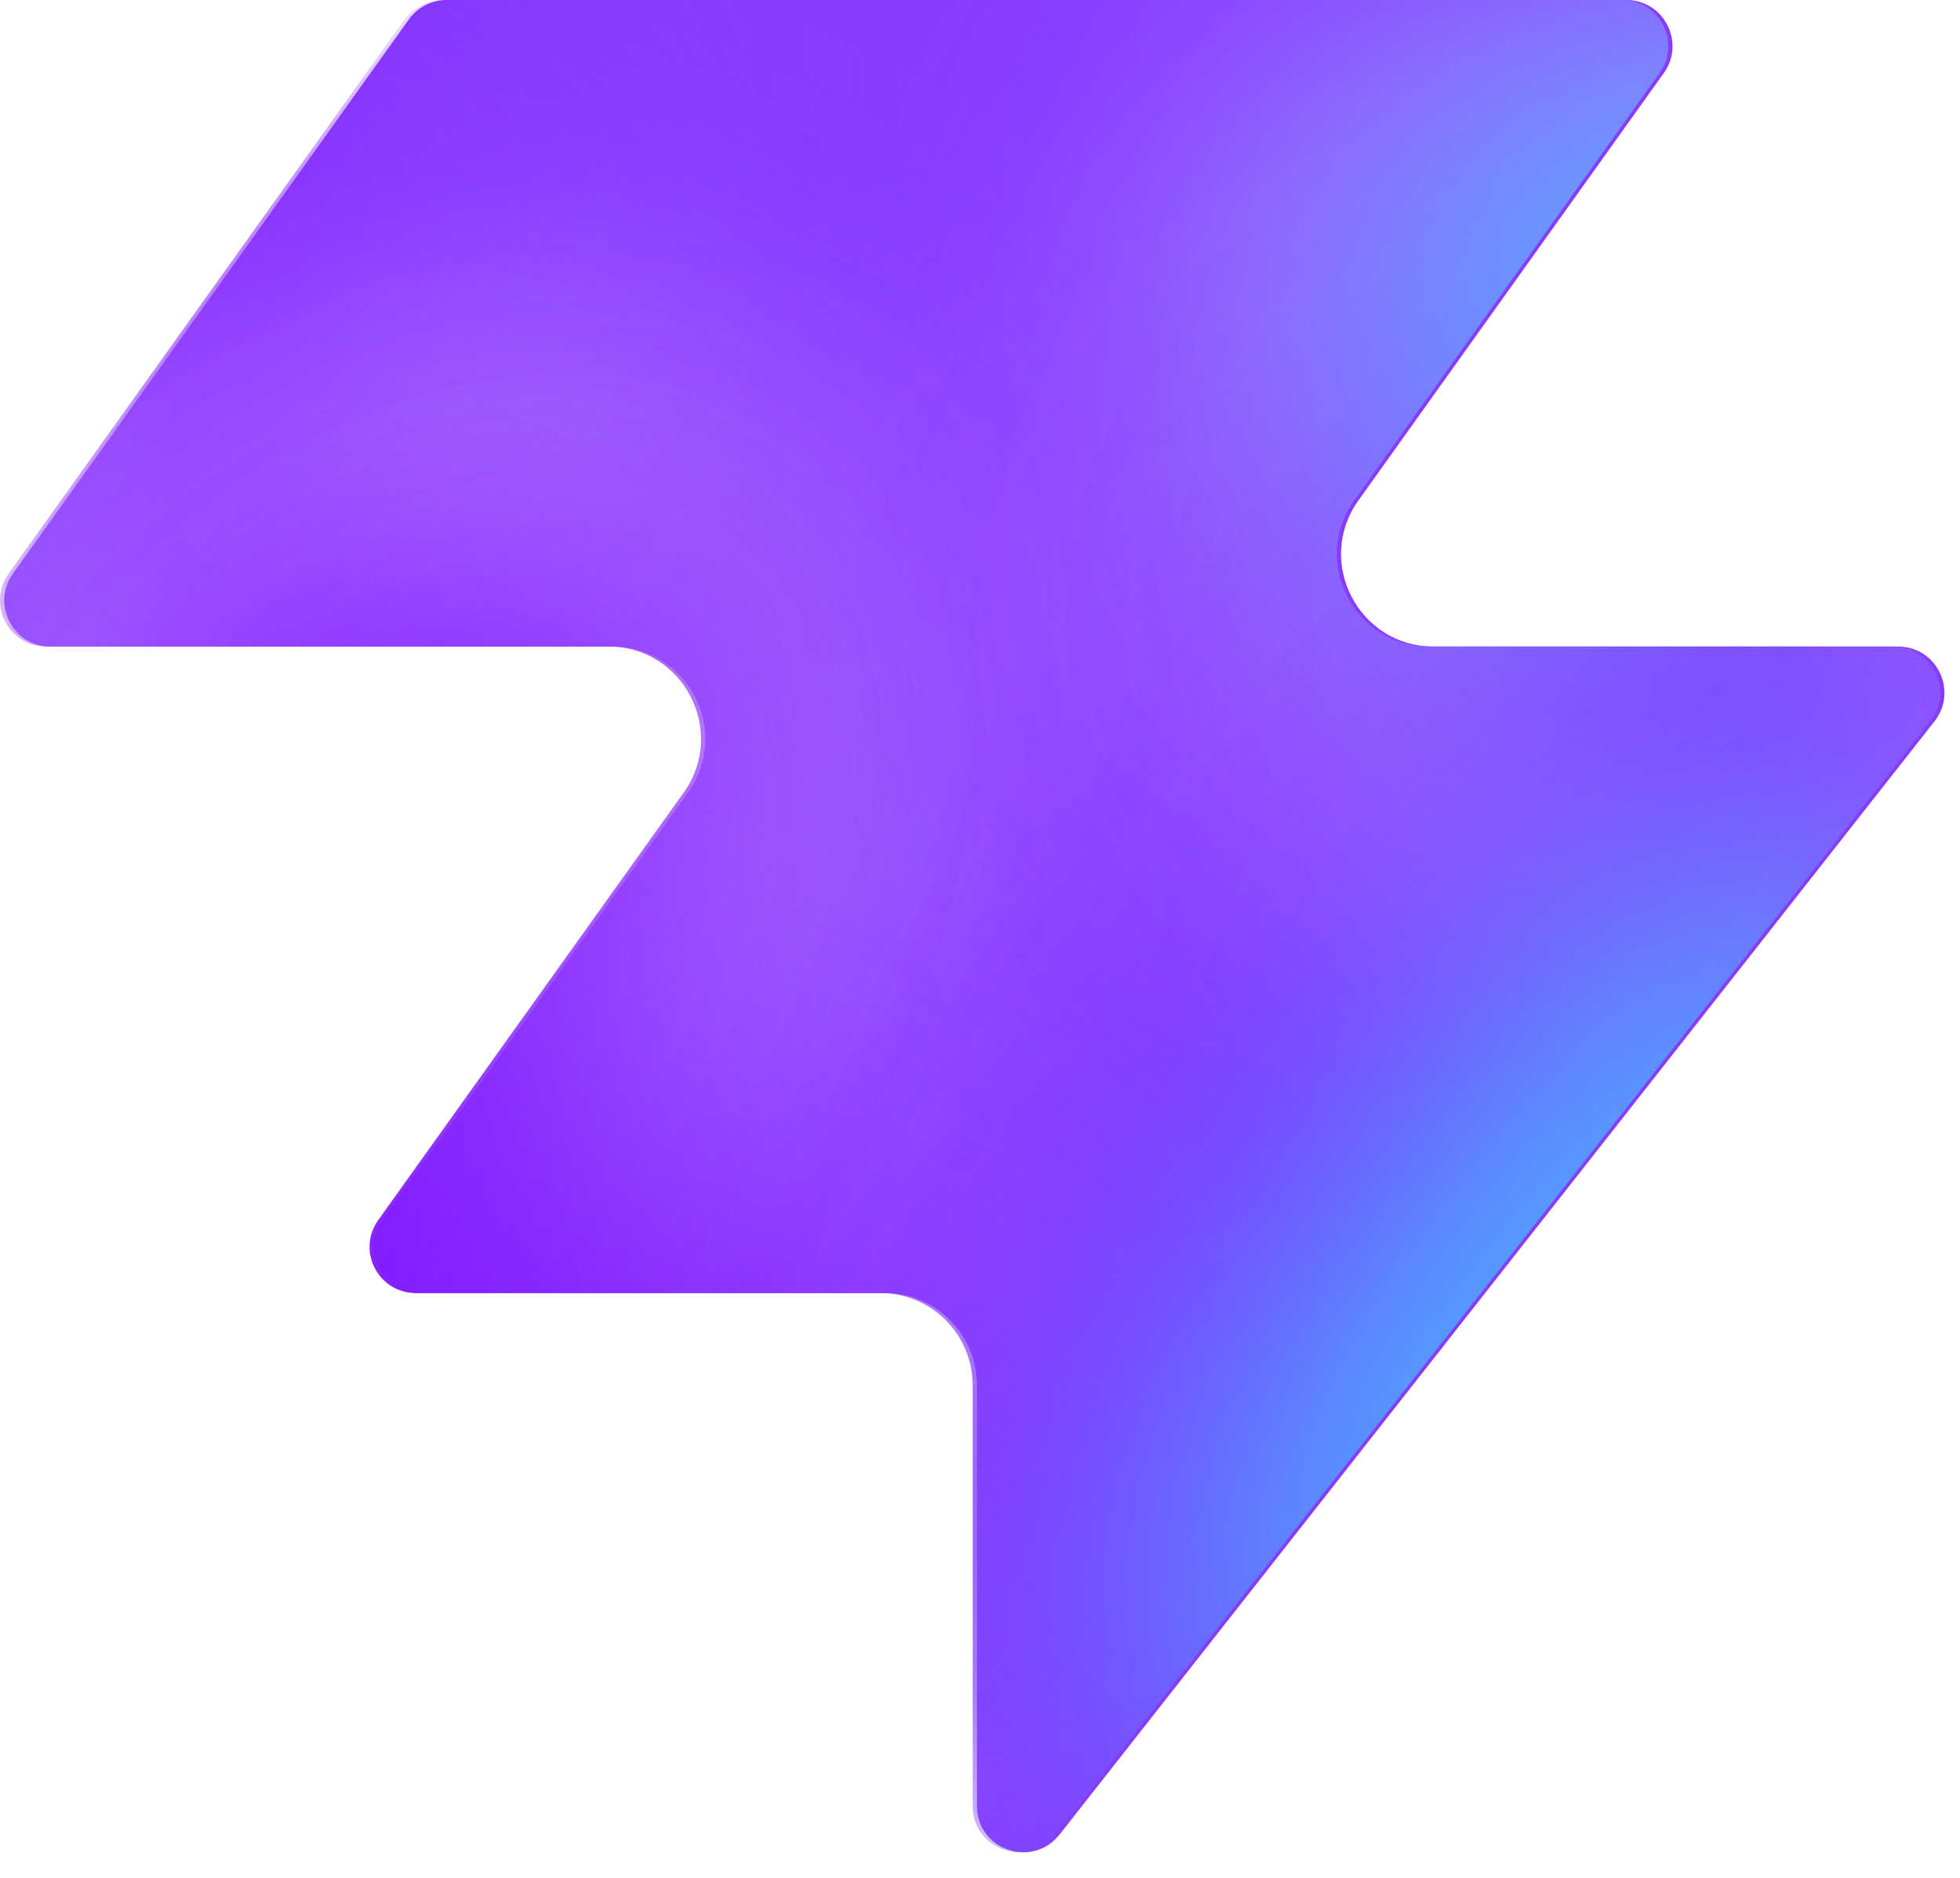
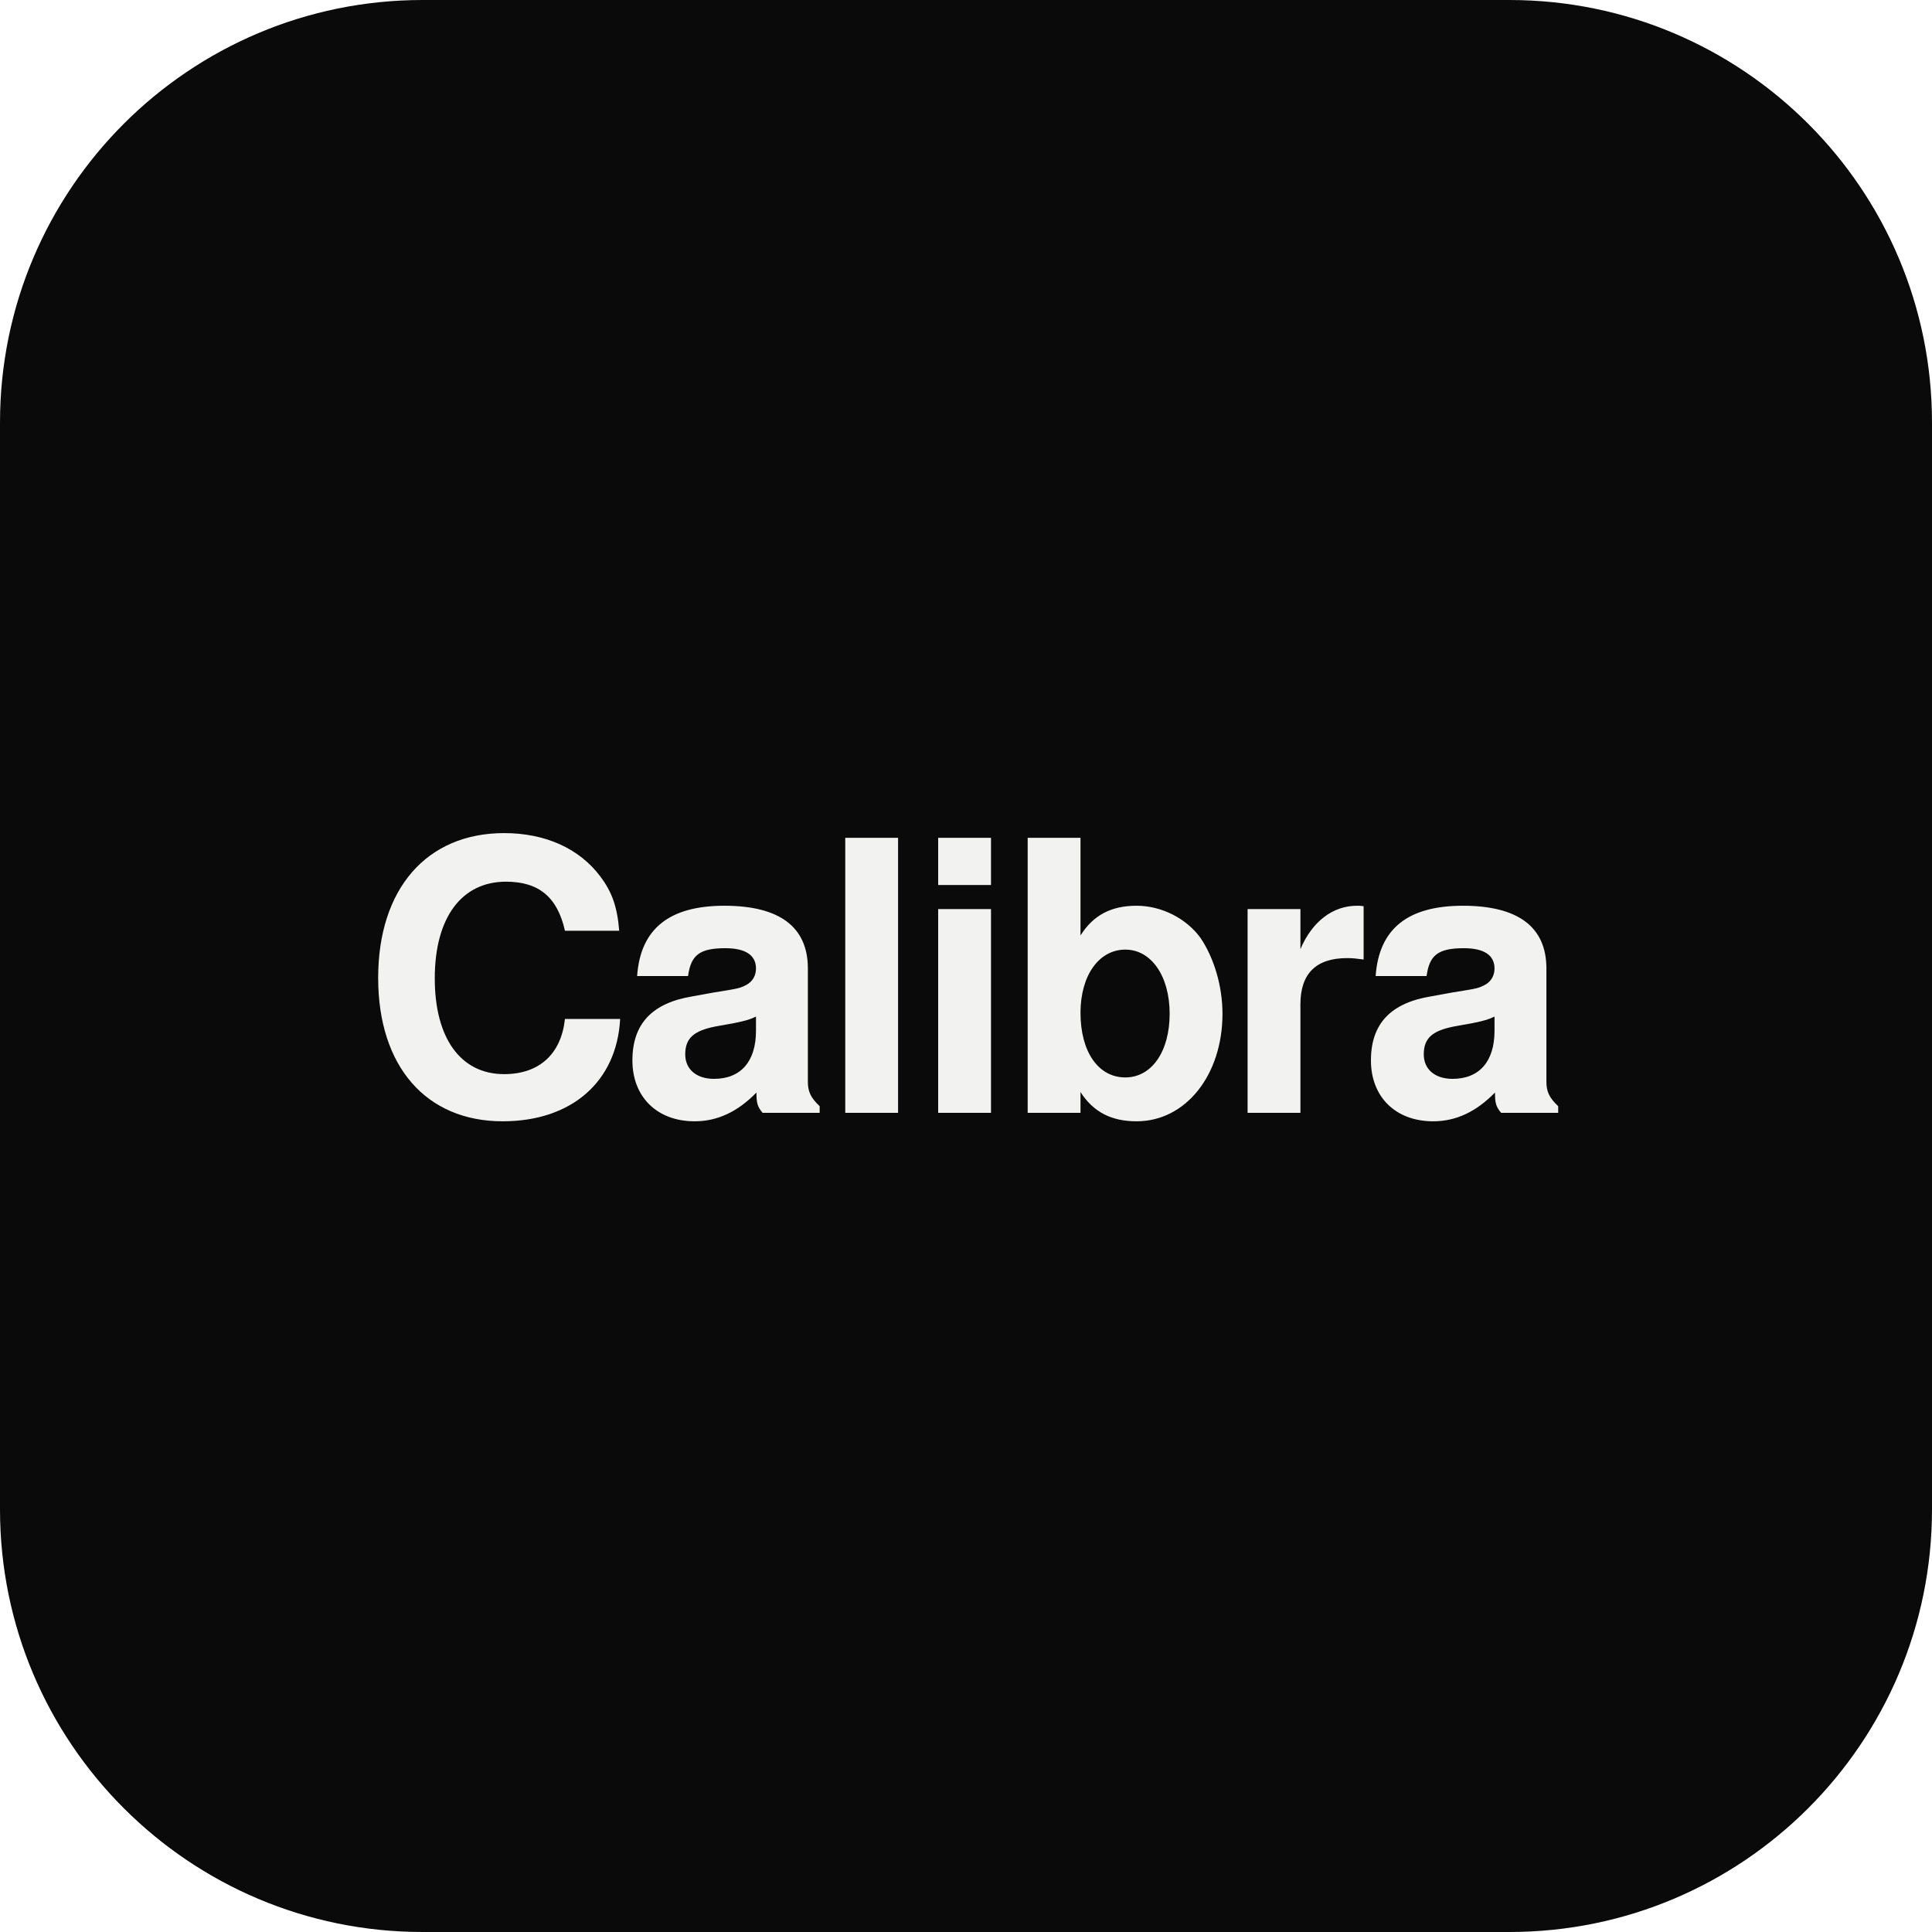
- <svg xmlns="http://www.w3.org/2000/svg" width="48" height="46" fill="none" viewBox="0 0 48 46">
-   <path fill="#863bff" d="M25.946 44.938c-.664.845-2.021.375-2.021-.698V33.937a2.26 2.26 0 0 0-2.262-2.262H10.287c-.92 0-1.456-1.04-.92-1.788l7.48-10.471c1.07-1.497 0-3.578-1.842-3.578H1.237c-.92 0-1.456-1.04-.92-1.788L10.013.474c.214-.297.556-.474.92-.474h28.894c.92 0 1.456 1.04.92 1.788l-7.48 10.471c-1.07 1.498 0 3.579 1.842 3.579h11.377c.943 0 1.473 1.088.89 1.83L25.947 44.94z" style="fill:#863bff;fill:color(display-p3 .525 .23 1);fill-opacity:1" />
-   <mask id="a" width="48" height="46" x="0" y="0" maskUnits="userSpaceOnUse" style="mask-type:alpha">
-     <path fill="#000" d="M25.842 44.938c-.664.844-2.021.375-2.021-.698V33.937a2.26 2.26 0 0 0-2.262-2.262H10.183c-.92 0-1.456-1.04-.92-1.788l7.48-10.471c1.07-1.498 0-3.579-1.842-3.579H1.133c-.92 0-1.456-1.04-.92-1.787L9.91.473c.214-.297.556-.474.92-.474h28.894c.92 0 1.456 1.04.92 1.788l-7.48 10.471c-1.07 1.498 0 3.578 1.842 3.578h11.377c.943 0 1.473 1.088.89 1.832L25.843 44.94z" style="fill:#000;fill-opacity:1" />
-   </mask>
-   <g mask="url(#a)">
-     <g filter="url(#b)">
-       <ellipse cx="5.508" cy="14.704" fill="#ede6ff" rx="5.508" ry="14.704" style="fill:#ede6ff;fill:color(display-p3 .927 .903 1);fill-opacity:1" transform="matrix(.00324 1 1 -.00324 -4.47 31.516)" />
-     </g>
-     <g filter="url(#c)">
-       <ellipse cx="10.399" cy="29.851" fill="#ede6ff" rx="10.399" ry="29.851" style="fill:#ede6ff;fill:color(display-p3 .927 .903 1);fill-opacity:1" transform="matrix(.00324 1 1 -.00324 -39.328 7.883)" />
-     </g>
-     <g filter="url(#d)">
-       <ellipse cx="5.508" cy="30.487" fill="#7e14ff" rx="5.508" ry="30.487" style="fill:#7e14ff;fill:color(display-p3 .492 .077 1);fill-opacity:1" transform="rotate(89.814 -25.913 -14.639)scale(1 -1)" />
-     </g>
-     <g filter="url(#e)">
-       <ellipse cx="5.508" cy="30.599" fill="#7e14ff" rx="5.508" ry="30.599" style="fill:#7e14ff;fill:color(display-p3 .492 .077 1);fill-opacity:1" transform="rotate(89.814 -32.644 -3.334)scale(1 -1)" />
-     </g>
-     <g filter="url(#f)">
-       <ellipse cx="5.508" cy="30.599" fill="#7e14ff" rx="5.508" ry="30.599" style="fill:#7e14ff;fill:color(display-p3 .492 .077 1);fill-opacity:1" transform="matrix(.00324 1 1 -.00324 -34.34 30.47)" />
-     </g>
-     <g filter="url(#g)">
-       <ellipse cx="14.072" cy="22.078" fill="#ede6ff" rx="14.072" ry="22.078" style="fill:#ede6ff;fill:color(display-p3 .927 .903 1);fill-opacity:1" transform="rotate(93.35 24.506 48.493)scale(-1 1)" />
-     </g>
-     <g filter="url(#h)">
-       <ellipse cx="3.47" cy="21.501" fill="#7e14ff" rx="3.47" ry="21.501" style="fill:#7e14ff;fill:color(display-p3 .492 .077 1);fill-opacity:1" transform="rotate(89.009 28.708 47.59)scale(-1 1)" />
-     </g>
-     <g filter="url(#i)">
-       <ellipse cx="3.47" cy="21.501" fill="#7e14ff" rx="3.47" ry="21.501" style="fill:#7e14ff;fill:color(display-p3 .492 .077 1);fill-opacity:1" transform="rotate(89.009 28.708 47.59)scale(-1 1)" />
-     </g>
-     <g filter="url(#j)">
-       <ellipse cx=".387" cy="8.972" fill="#7e14ff" rx="4.407" ry="29.108" style="fill:#7e14ff;fill:color(display-p3 .492 .077 1);fill-opacity:1" transform="rotate(39.51 .387 8.972)" />
-     </g>
-     <g filter="url(#k)">
-       <ellipse cx="47.523" cy="-6.092" fill="#7e14ff" rx="4.407" ry="29.108" style="fill:#7e14ff;fill:color(display-p3 .492 .077 1);fill-opacity:1" transform="rotate(37.892 47.523 -6.092)" />
-     </g>
-     <g filter="url(#l)">
-       <ellipse cx="41.412" cy="6.333" fill="#47bfff" rx="5.971" ry="9.665" style="fill:#47bfff;fill:color(display-p3 .28 .748 1);fill-opacity:1" transform="rotate(37.892 41.412 6.333)" />
-     </g>
-     <g filter="url(#m)">
-       <ellipse cx="-1.879" cy="38.332" fill="#7e14ff" rx="4.407" ry="29.108" style="fill:#7e14ff;fill:color(display-p3 .492 .077 1);fill-opacity:1" transform="rotate(37.892 -1.88 38.332)" />
-     </g>
-     <g filter="url(#n)">
-       <ellipse cx="-1.879" cy="38.332" fill="#7e14ff" rx="4.407" ry="29.108" style="fill:#7e14ff;fill:color(display-p3 .492 .077 1);fill-opacity:1" transform="rotate(37.892 -1.88 38.332)" />
-     </g>
-     <g filter="url(#o)">
-       <ellipse cx="35.651" cy="29.907" fill="#7e14ff" rx="4.407" ry="29.108" style="fill:#7e14ff;fill:color(display-p3 .492 .077 1);fill-opacity:1" transform="rotate(37.892 35.651 29.907)" />
-     </g>
-     <g filter="url(#p)">
-       <ellipse cx="38.418" cy="32.4" fill="#47bfff" rx="5.971" ry="15.297" style="fill:#47bfff;fill:color(display-p3 .28 .748 1);fill-opacity:1" transform="rotate(37.892 38.418 32.4)" />
-     </g>
-   </g>
-   <defs>
-     <filter id="b" width="60.045" height="41.654" x="-19.77" y="16.149" color-interpolation-filters="sRGB" filterUnits="userSpaceOnUse">
-       <feFlood flood-opacity="0" result="BackgroundImageFix" />
-       <feBlend in="SourceGraphic" in2="BackgroundImageFix" result="shape" />
-       <feGaussianBlur result="effect1_foregroundBlur_2002_17158" stdDeviation="7.659" />
-     </filter>
-     <filter id="c" width="90.34" height="51.437" x="-54.613" y="-7.533" color-interpolation-filters="sRGB" filterUnits="userSpaceOnUse">
-       <feFlood flood-opacity="0" result="BackgroundImageFix" />
-       <feBlend in="SourceGraphic" in2="BackgroundImageFix" result="shape" />
-       <feGaussianBlur result="effect1_foregroundBlur_2002_17158" stdDeviation="7.659" />
-     </filter>
-     <filter id="d" width="79.355" height="29.4" x="-49.64" y="2.03" color-interpolation-filters="sRGB" filterUnits="userSpaceOnUse">
-       <feFlood flood-opacity="0" result="BackgroundImageFix" />
-       <feBlend in="SourceGraphic" in2="BackgroundImageFix" result="shape" />
-       <feGaussianBlur result="effect1_foregroundBlur_2002_17158" stdDeviation="4.596" />
-     </filter>
-     <filter id="e" width="79.579" height="29.4" x="-45.045" y="20.029" color-interpolation-filters="sRGB" filterUnits="userSpaceOnUse">
-       <feFlood flood-opacity="0" result="BackgroundImageFix" />
-       <feBlend in="SourceGraphic" in2="BackgroundImageFix" result="shape" />
-       <feGaussianBlur result="effect1_foregroundBlur_2002_17158" stdDeviation="4.596" />
-     </filter>
-     <filter id="f" width="79.579" height="29.4" x="-43.513" y="21.178" color-interpolation-filters="sRGB" filterUnits="userSpaceOnUse">
-       <feFlood flood-opacity="0" result="BackgroundImageFix" />
-       <feBlend in="SourceGraphic" in2="BackgroundImageFix" result="shape" />
-       <feGaussianBlur result="effect1_foregroundBlur_2002_17158" stdDeviation="4.596" />
-     </filter>
-     <filter id="g" width="74.749" height="58.852" x="15.756" y="-17.901" color-interpolation-filters="sRGB" filterUnits="userSpaceOnUse">
-       <feFlood flood-opacity="0" result="BackgroundImageFix" />
-       <feBlend in="SourceGraphic" in2="BackgroundImageFix" result="shape" />
-       <feGaussianBlur result="effect1_foregroundBlur_2002_17158" stdDeviation="7.659" />
-     </filter>
-     <filter id="h" width="61.377" height="25.362" x="23.548" y="2.284" color-interpolation-filters="sRGB" filterUnits="userSpaceOnUse">
-       <feFlood flood-opacity="0" result="BackgroundImageFix" />
-       <feBlend in="SourceGraphic" in2="BackgroundImageFix" result="shape" />
-       <feGaussianBlur result="effect1_foregroundBlur_2002_17158" stdDeviation="4.596" />
-     </filter>
-     <filter id="i" width="61.377" height="25.362" x="23.548" y="2.284" color-interpolation-filters="sRGB" filterUnits="userSpaceOnUse">
-       <feFlood flood-opacity="0" result="BackgroundImageFix" />
-       <feBlend in="SourceGraphic" in2="BackgroundImageFix" result="shape" />
-       <feGaussianBlur result="effect1_foregroundBlur_2002_17158" stdDeviation="4.596" />
-     </filter>
-     <filter id="j" width="56.045" height="63.649" x="-27.636" y="-22.853" color-interpolation-filters="sRGB" filterUnits="userSpaceOnUse">
-       <feFlood flood-opacity="0" result="BackgroundImageFix" />
-       <feBlend in="SourceGraphic" in2="BackgroundImageFix" result="shape" />
-       <feGaussianBlur result="effect1_foregroundBlur_2002_17158" stdDeviation="4.596" />
-     </filter>
-     <filter id="k" width="54.814" height="64.646" x="20.116" y="-38.415" color-interpolation-filters="sRGB" filterUnits="userSpaceOnUse">
-       <feFlood flood-opacity="0" result="BackgroundImageFix" />
-       <feBlend in="SourceGraphic" in2="BackgroundImageFix" result="shape" />
-       <feGaussianBlur result="effect1_foregroundBlur_2002_17158" stdDeviation="4.596" />
-     </filter>
-     <filter id="l" width="33.541" height="35.313" x="24.641" y="-11.323" color-interpolation-filters="sRGB" filterUnits="userSpaceOnUse">
-       <feFlood flood-opacity="0" result="BackgroundImageFix" />
-       <feBlend in="SourceGraphic" in2="BackgroundImageFix" result="shape" />
-       <feGaussianBlur result="effect1_foregroundBlur_2002_17158" stdDeviation="4.596" />
-     </filter>
-     <filter id="m" width="54.814" height="64.646" x="-29.286" y="6.009" color-interpolation-filters="sRGB" filterUnits="userSpaceOnUse">
-       <feFlood flood-opacity="0" result="BackgroundImageFix" />
-       <feBlend in="SourceGraphic" in2="BackgroundImageFix" result="shape" />
-       <feGaussianBlur result="effect1_foregroundBlur_2002_17158" stdDeviation="4.596" />
-     </filter>
-     <filter id="n" width="54.814" height="64.646" x="-29.286" y="6.009" color-interpolation-filters="sRGB" filterUnits="userSpaceOnUse">
-       <feFlood flood-opacity="0" result="BackgroundImageFix" />
-       <feBlend in="SourceGraphic" in2="BackgroundImageFix" result="shape" />
-       <feGaussianBlur result="effect1_foregroundBlur_2002_17158" stdDeviation="4.596" />
-     </filter>
-     <filter id="o" width="54.814" height="64.646" x="8.244" y="-2.416" color-interpolation-filters="sRGB" filterUnits="userSpaceOnUse">
-       <feFlood flood-opacity="0" result="BackgroundImageFix" />
-       <feBlend in="SourceGraphic" in2="BackgroundImageFix" result="shape" />
-       <feGaussianBlur result="effect1_foregroundBlur_2002_17158" stdDeviation="4.596" />
-     </filter>
-     <filter id="p" width="39.409" height="43.623" x="18.713" y="10.588" color-interpolation-filters="sRGB" filterUnits="userSpaceOnUse">
-       <feFlood flood-opacity="0" result="BackgroundImageFix" />
-       <feBlend in="SourceGraphic" in2="BackgroundImageFix" result="shape" />
-       <feGaussianBlur result="effect1_foregroundBlur_2002_17158" stdDeviation="4.596" />
-     </filter>
-   </defs>
+ <svg xmlns="http://www.w3.org/2000/svg" viewBox="0 0 64 64">
+   <rect width="64" height="64" rx="14" fill="#0a0a0a" />
+   <text x="32" y="34" text-anchor="middle" dominant-baseline="central" font-family="'IBM Plex Sans', system-ui, -apple-system, 'Segoe UI', Helvetica, Arial, sans-serif" font-weight="700" font-size="12.5" letter-spacing="-0.4" fill="#f2f2f0">Calibra</text>
</svg>
